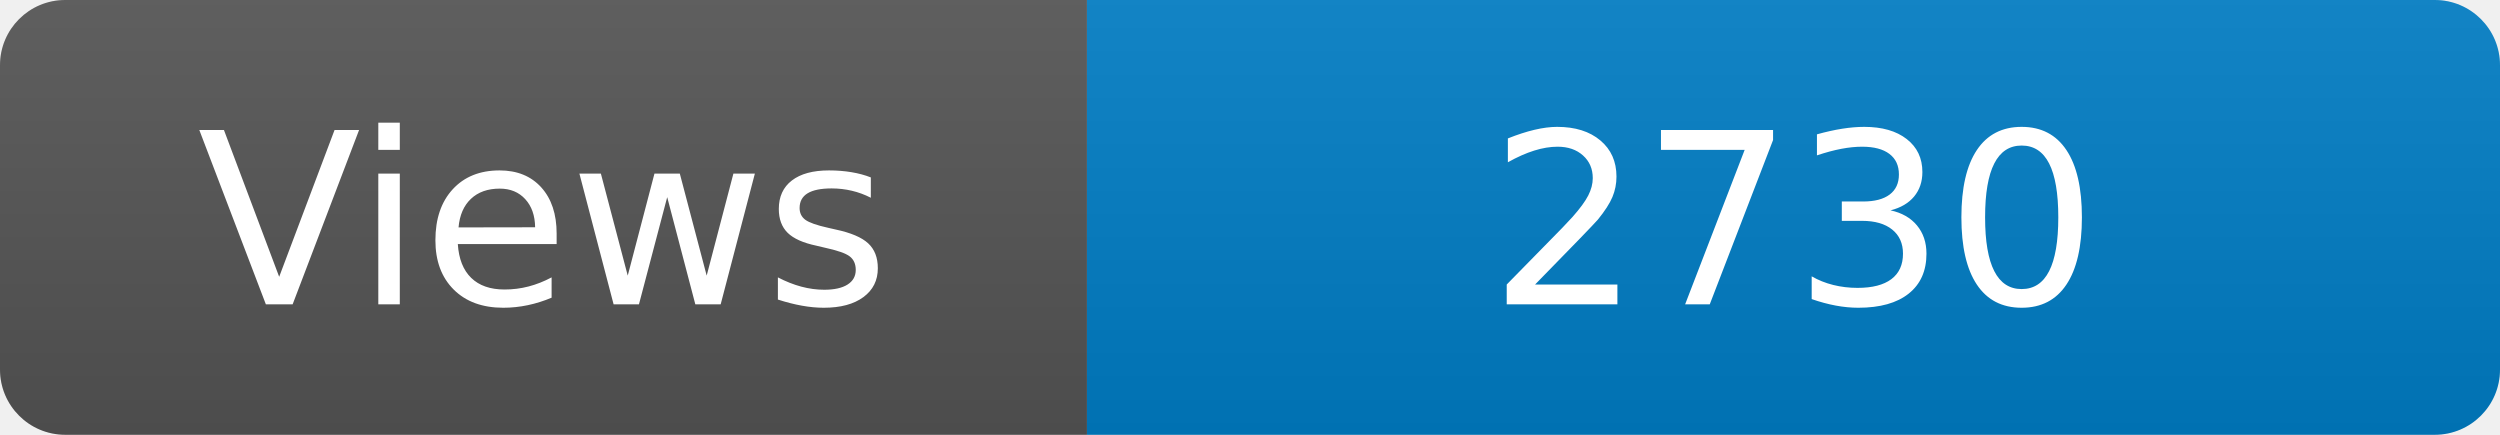
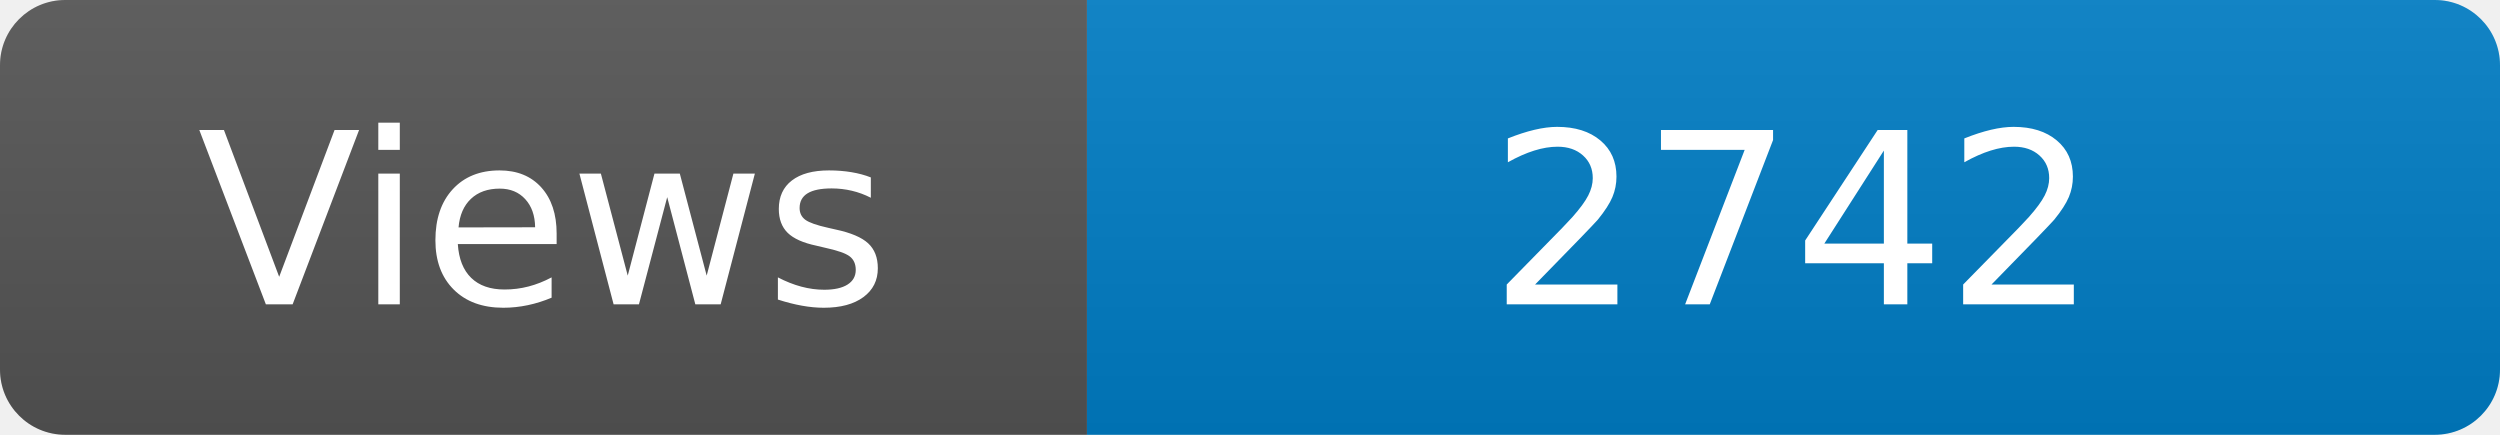
<svg xmlns="http://www.w3.org/2000/svg" width="115" height="20" role="img" aria-label="Maintained?: yes">
  <linearGradient id="s" x2="0" y2="100%">
    <stop offset="0" stop-color="#bbb" stop-opacity=".1" />
    <stop offset="1" stop-opacity=".1" />
  </linearGradient>
  <clipPath id="r">
    <rect width="115" height="20" rx="3" fill="#fff" />
  </clipPath>
  <g clip-path="url(#r)">
    <rect width="50" height="20" fill="#555" />
    <rect x="50" width="160" height="20" fill="#007ec6" />
    <rect width="115" height="20" fill="url(#s)" />
  </g>
  <g fill="#fff" text-anchor="middle" font-family="Verdana,Geneva,DejaVu Sans,sans-serif" font-size="110">
    <text x="250" y="140" transform="scale(.1)" fill="#fff">Views</text>
-     <text x="825" y="140" transform="scale(.1)" fill="#fff">2730</text>
+     <text x="825" y="140" transform="scale(.1)" fill="#fff">2742</text>
  </g>
</svg>
